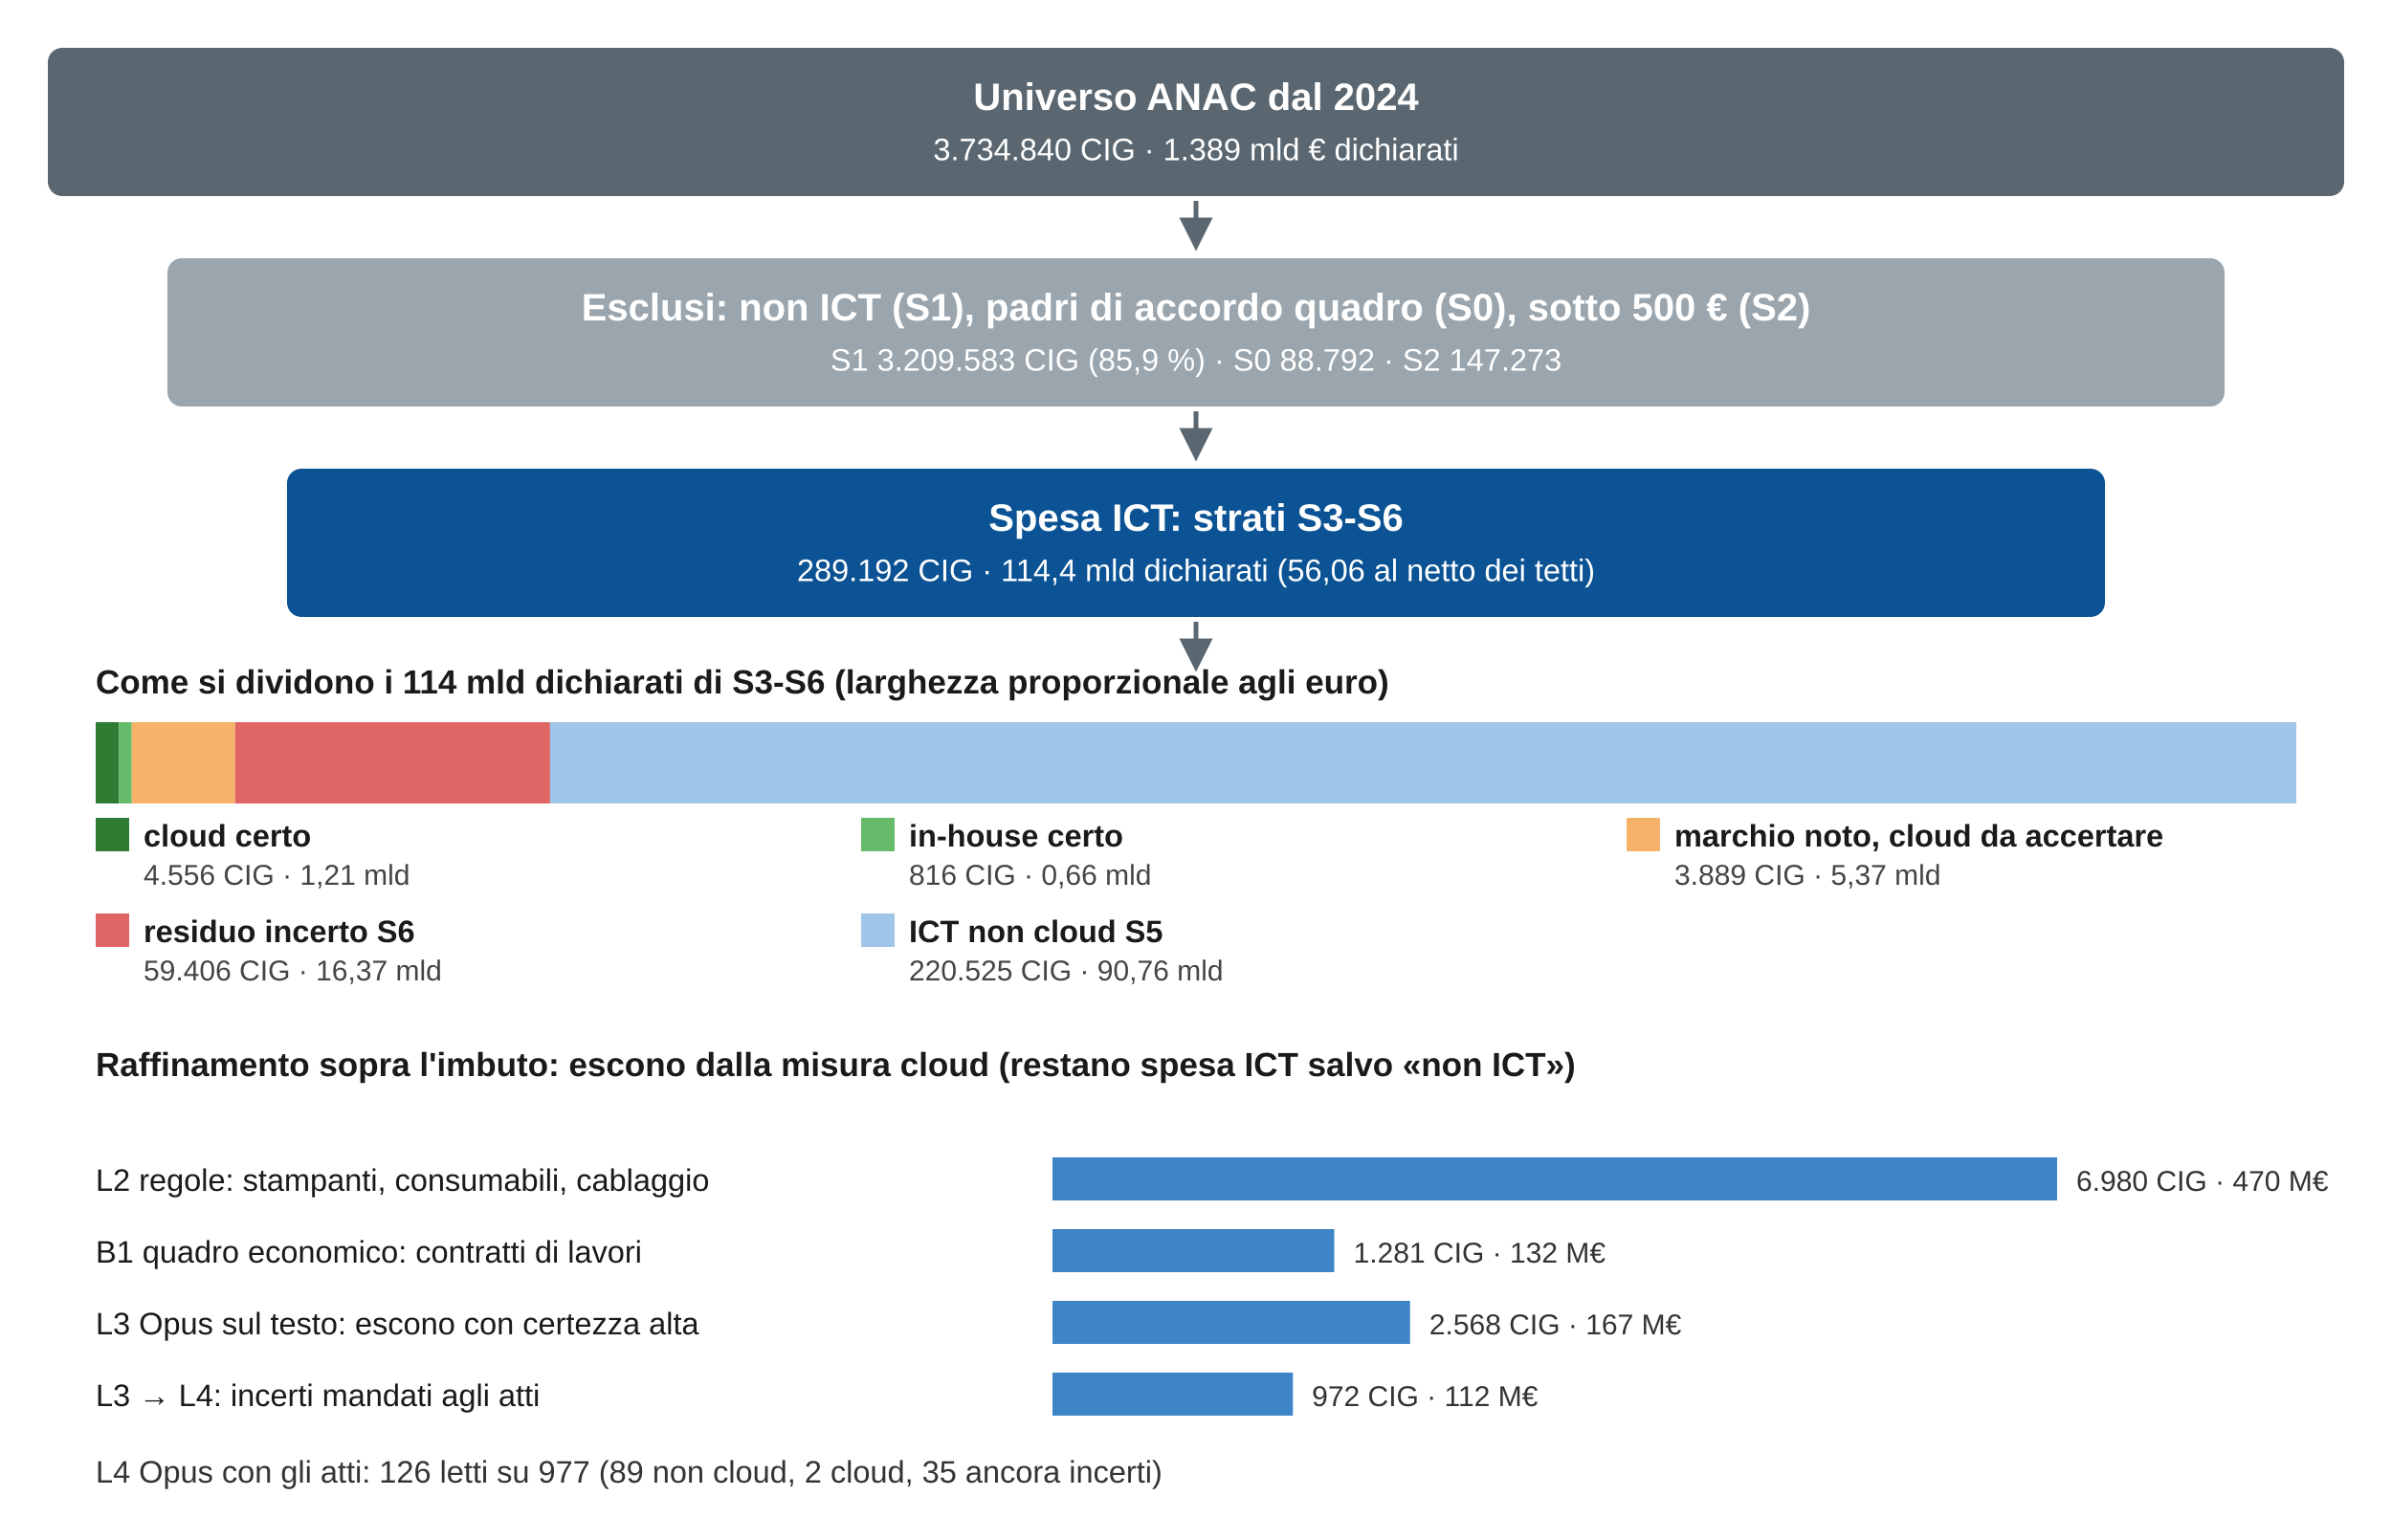
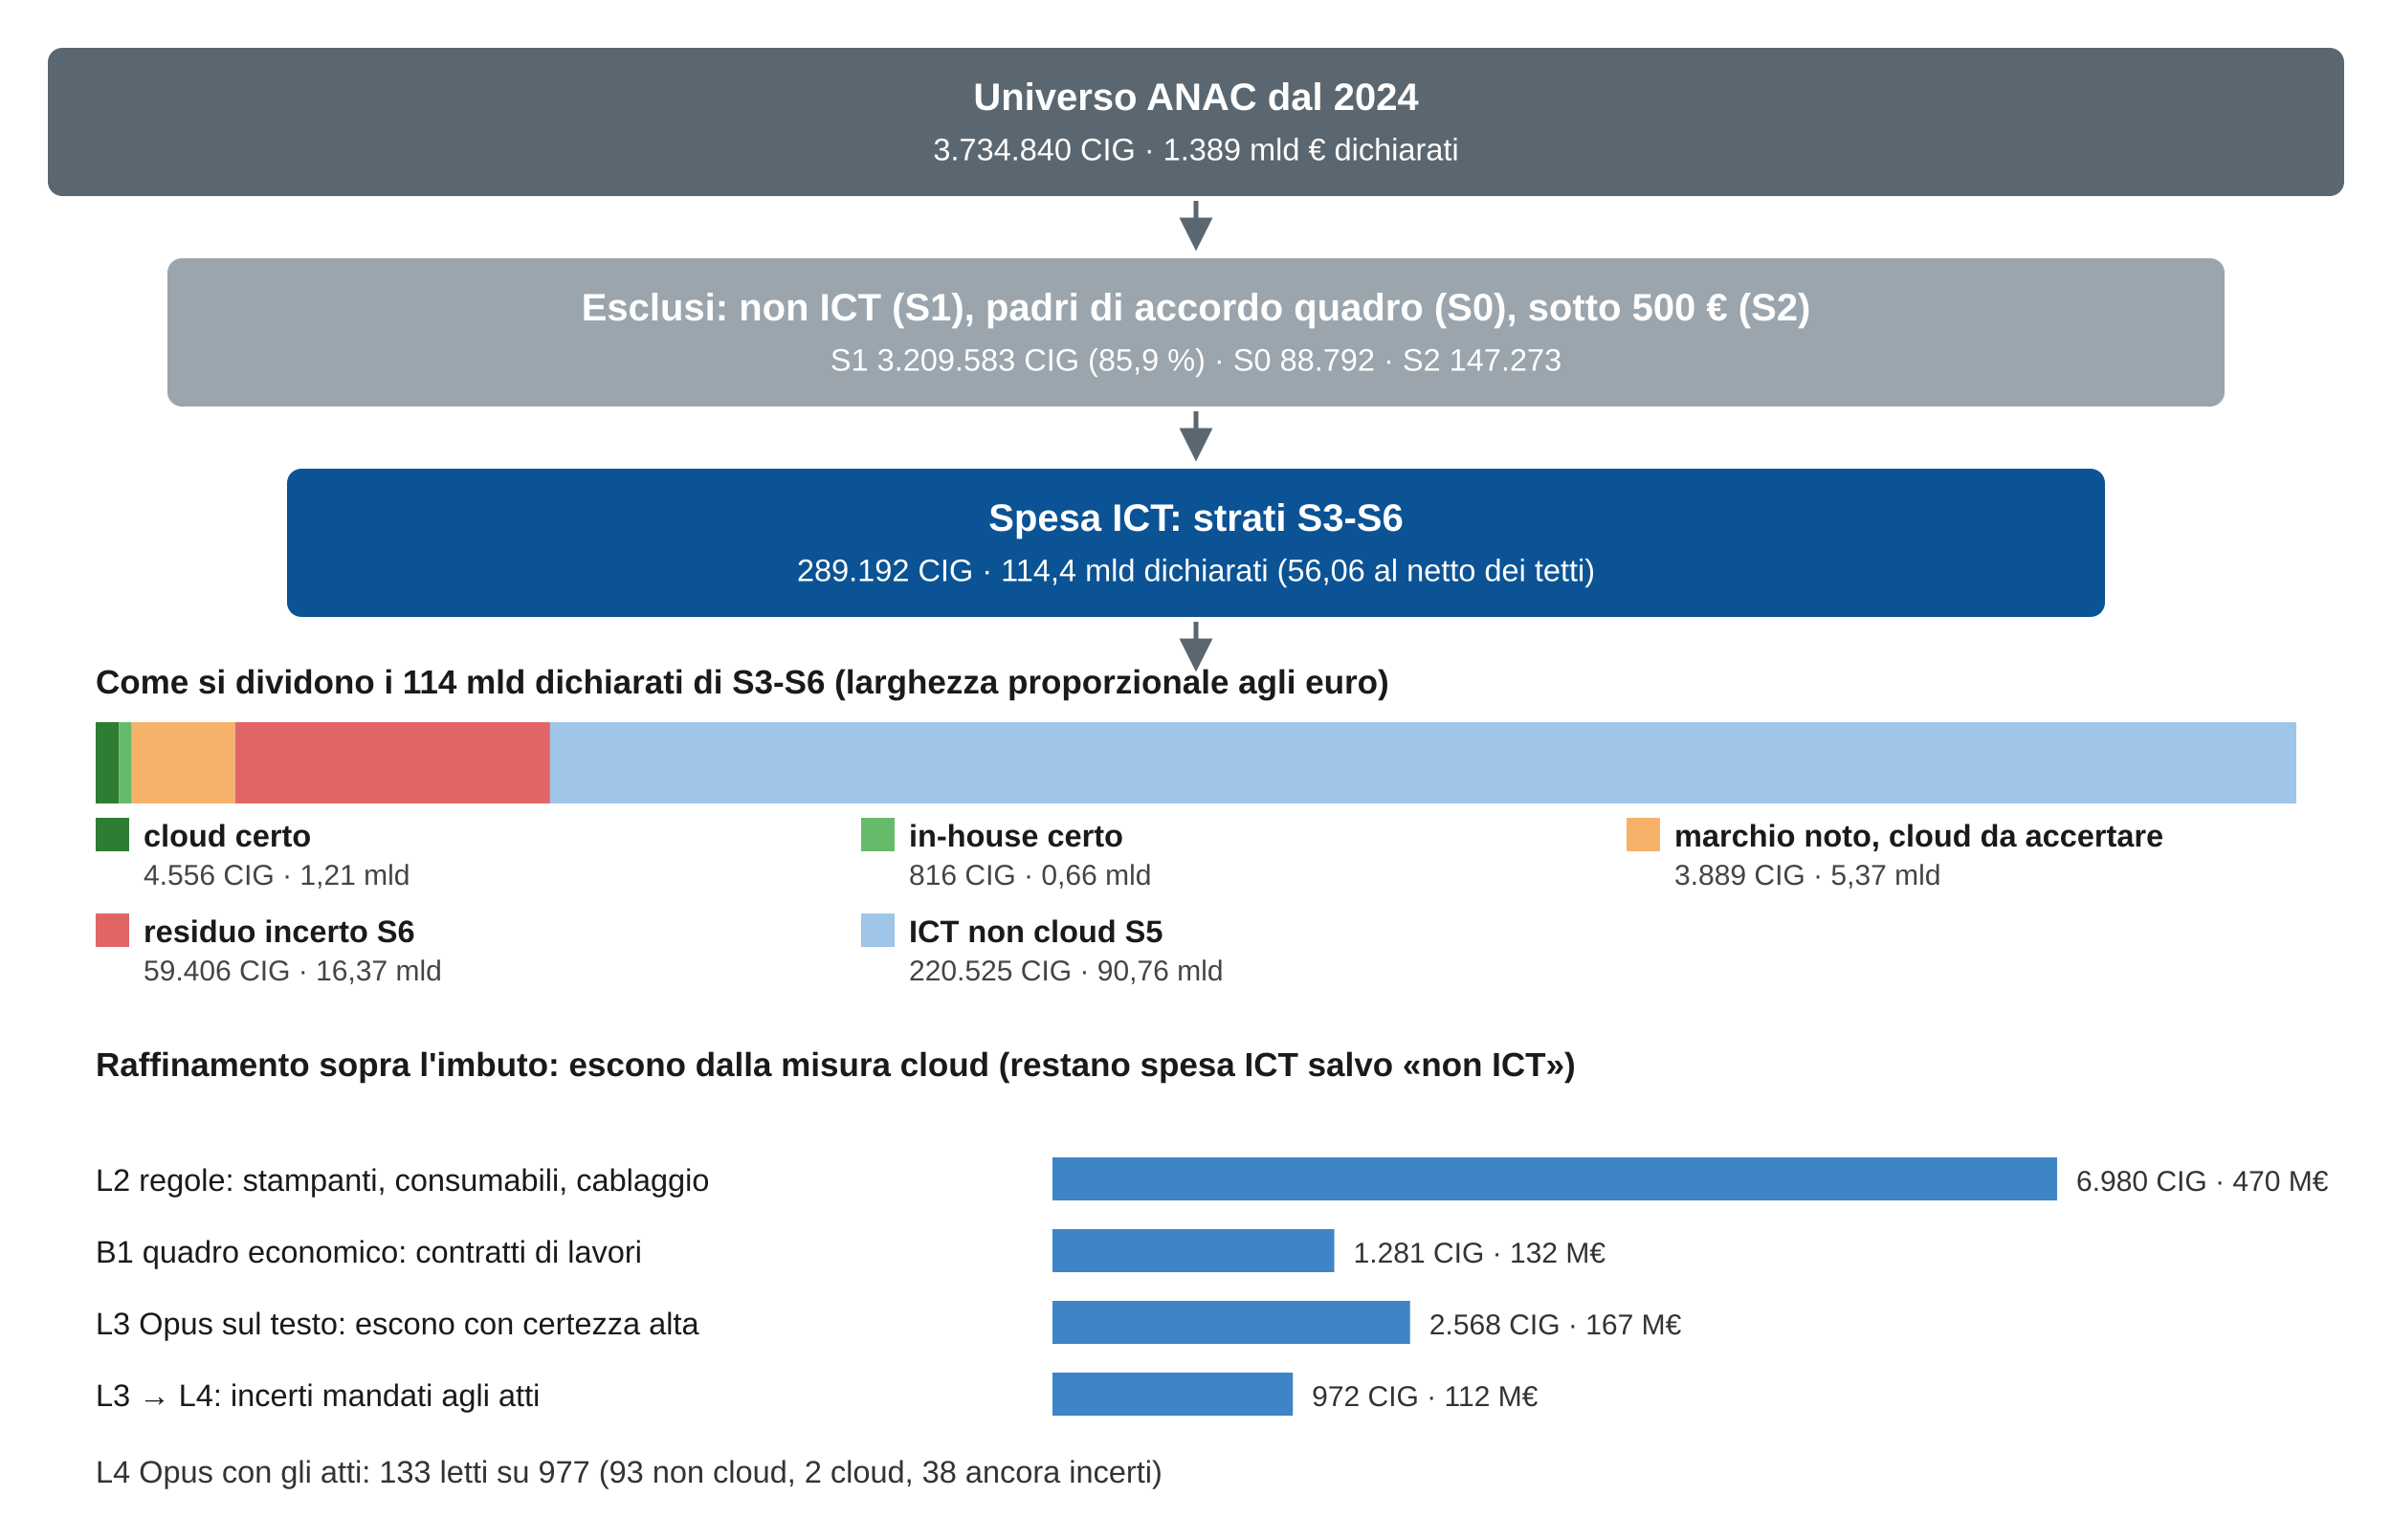
<svg xmlns="http://www.w3.org/2000/svg" viewBox="0 0 1000 644" width="100%" role="img" aria-label="Il disegno dell'imbuto con i numeri dal 2024" font-family="'Titillium Web', 'Segoe UI', Arial, sans-serif">
  <rect width="1000" height="644" fill="#ffffff" />
  <defs>
    <marker id="fr" viewBox="0 0 10 10" refX="5" refY="5" markerWidth="7" markerHeight="7" orient="auto">
      <path d="M0 0L10 5L0 10z" fill="#5b6770" />
    </marker>
  </defs>
  <rect x="20.0" y="20" width="960" height="62" rx="6" fill="#5b6770" />
  <text x="500.0" y="46" font-size="16" font-weight="bold" fill="#ffffff" text-anchor="middle">Universo ANAC dal 2024</text>
  <text x="500.0" y="67" font-size="13" font-weight="normal" fill="#ffffff" text-anchor="middle">3.734.840 CIG · 1.389 mld € dichiarati</text>
  <path d="M500.0 84 l0 14" stroke="#5b6770" stroke-width="2" marker-end="url(#fr)" />
  <rect x="70.0" y="108" width="860" height="62" rx="6" fill="#9aa5ad" />
  <text x="500.0" y="134" font-size="16" font-weight="bold" fill="#ffffff" text-anchor="middle">Esclusi: non ICT (S1), padri di accordo quadro (S0), sotto 500 € (S2)</text>
  <text x="500.0" y="155" font-size="13" font-weight="normal" fill="#ffffff" text-anchor="middle">S1 3.209.583 CIG (85,9 %) · S0 88.792 · S2 147.273</text>
  <path d="M500.0 172 l0 14" stroke="#5b6770" stroke-width="2" marker-end="url(#fr)" />
  <rect x="120.0" y="196" width="760" height="62" rx="6" fill="#0b5394" />
  <text x="500.0" y="222" font-size="16" font-weight="bold" fill="#ffffff" text-anchor="middle">Spesa ICT: strati S3-S6</text>
  <text x="500.0" y="243" font-size="13" font-weight="normal" fill="#ffffff" text-anchor="middle">289.192 CIG · 114,4 mld dichiarati (56,06 al netto dei tetti)</text>
  <path d="M500.0 260 l0 14" stroke="#5b6770" stroke-width="2" marker-end="url(#fr)" />
  <text x="40" y="290" font-size="14" font-weight="bold" fill="#1a1a1a" text-anchor="start">Come si dividono i 114 mld dichiarati di S3-S6 (larghezza proporzionale agli euro)</text>
  <rect x="40.0" y="302" width="9.8" height="34" fill="#2e7d32" />
  <rect x="49.8" y="302" width="5.3" height="34" fill="#66bb6a" />
  <rect x="55.1" y="302" width="43.2" height="34" fill="#f6b26b" />
  <rect x="98.3" y="302" width="131.7" height="34" fill="#e06666" />
  <rect x="229.9" y="302" width="730.1" height="34" fill="#9fc5e8" />
  <rect x="40" y="342" width="14" height="14" fill="#2e7d32" />
  <text x="60" y="354" font-size="13" font-weight="bold" fill="#1a1a1a" text-anchor="start">cloud certo</text>
  <text x="60" y="370" font-size="12" font-weight="normal" fill="#444" text-anchor="start">4.556 CIG · 1,21 mld</text>
  <rect x="360" y="342" width="14" height="14" fill="#66bb6a" />
  <text x="380" y="354" font-size="13" font-weight="bold" fill="#1a1a1a" text-anchor="start">in-house certo</text>
  <text x="380" y="370" font-size="12" font-weight="normal" fill="#444" text-anchor="start">816 CIG · 0,66 mld</text>
  <rect x="680" y="342" width="14" height="14" fill="#f6b26b" />
  <text x="700" y="354" font-size="13" font-weight="bold" fill="#1a1a1a" text-anchor="start">marchio noto, cloud da accertare</text>
  <text x="700" y="370" font-size="12" font-weight="normal" fill="#444" text-anchor="start">3.889 CIG · 5,37 mld</text>
  <rect x="40" y="382" width="14" height="14" fill="#e06666" />
  <text x="60" y="394" font-size="13" font-weight="bold" fill="#1a1a1a" text-anchor="start">residuo incerto S6</text>
  <text x="60" y="410" font-size="12" font-weight="normal" fill="#444" text-anchor="start">59.406 CIG · 16,37 mld</text>
  <rect x="360" y="382" width="14" height="14" fill="#9fc5e8" />
  <text x="380" y="394" font-size="13" font-weight="bold" fill="#1a1a1a" text-anchor="start">ICT non cloud S5</text>
  <text x="380" y="410" font-size="12" font-weight="normal" fill="#444" text-anchor="start">220.525 CIG · 90,76 mld</text>
  <text x="40" y="450" font-size="14" font-weight="bold" fill="#1a1a1a" text-anchor="start">Raffinamento sopra l'imbuto: escono dalla misura cloud (restano spesa ICT salvo «non ICT»)</text>
  <text x="40" y="498" font-size="13" font-weight="normal" fill="#1a1a1a" text-anchor="start">L2 regole: stampanti, consumabili, cablaggio</text>
  <rect x="440" y="484" width="420.0" height="18" fill="#3d85c6" />
  <text x="868.0" y="498" font-size="12" font-weight="normal" fill="#333" text-anchor="start">6.980 CIG · 470 M€</text>
  <text x="40" y="528" font-size="13" font-weight="normal" fill="#1a1a1a" text-anchor="start">B1 quadro economico: contratti di lavori</text>
  <rect x="440" y="514" width="117.8" height="18" fill="#3d85c6" />
  <text x="565.825" y="528" font-size="12" font-weight="normal" fill="#333" text-anchor="start">1.281 CIG · 132 M€</text>
  <text x="40" y="558" font-size="13" font-weight="normal" fill="#1a1a1a" text-anchor="start">L3 Opus sul testo: escono con certezza alta</text>
  <rect x="440" y="544" width="149.5" height="18" fill="#3d85c6" />
  <text x="597.521" y="558" font-size="12" font-weight="normal" fill="#333" text-anchor="start">2.568 CIG · 167 M€</text>
  <text x="40" y="588" font-size="13" font-weight="normal" fill="#1a1a1a" text-anchor="start">L3 → L4: incerti mandati agli atti</text>
  <rect x="440" y="574" width="100.5" height="18" fill="#3d85c6" />
  <text x="548.454" y="588" font-size="12" font-weight="normal" fill="#333" text-anchor="start">972 CIG · 112 M€</text>
-   <text x="40" y="620" font-size="13" font-weight="normal" fill="#333" text-anchor="start">L4 Opus con gli atti: 126 letti su 977 (89 non cloud, 2 cloud, 35 ancora incerti)</text>
+   <text x="40" y="620" font-size="13" font-weight="normal" fill="#333" text-anchor="start">L4 Opus con gli atti: 133 letti su 977 (93 non cloud, 2 cloud, 38 ancora incerti)</text>
</svg>
